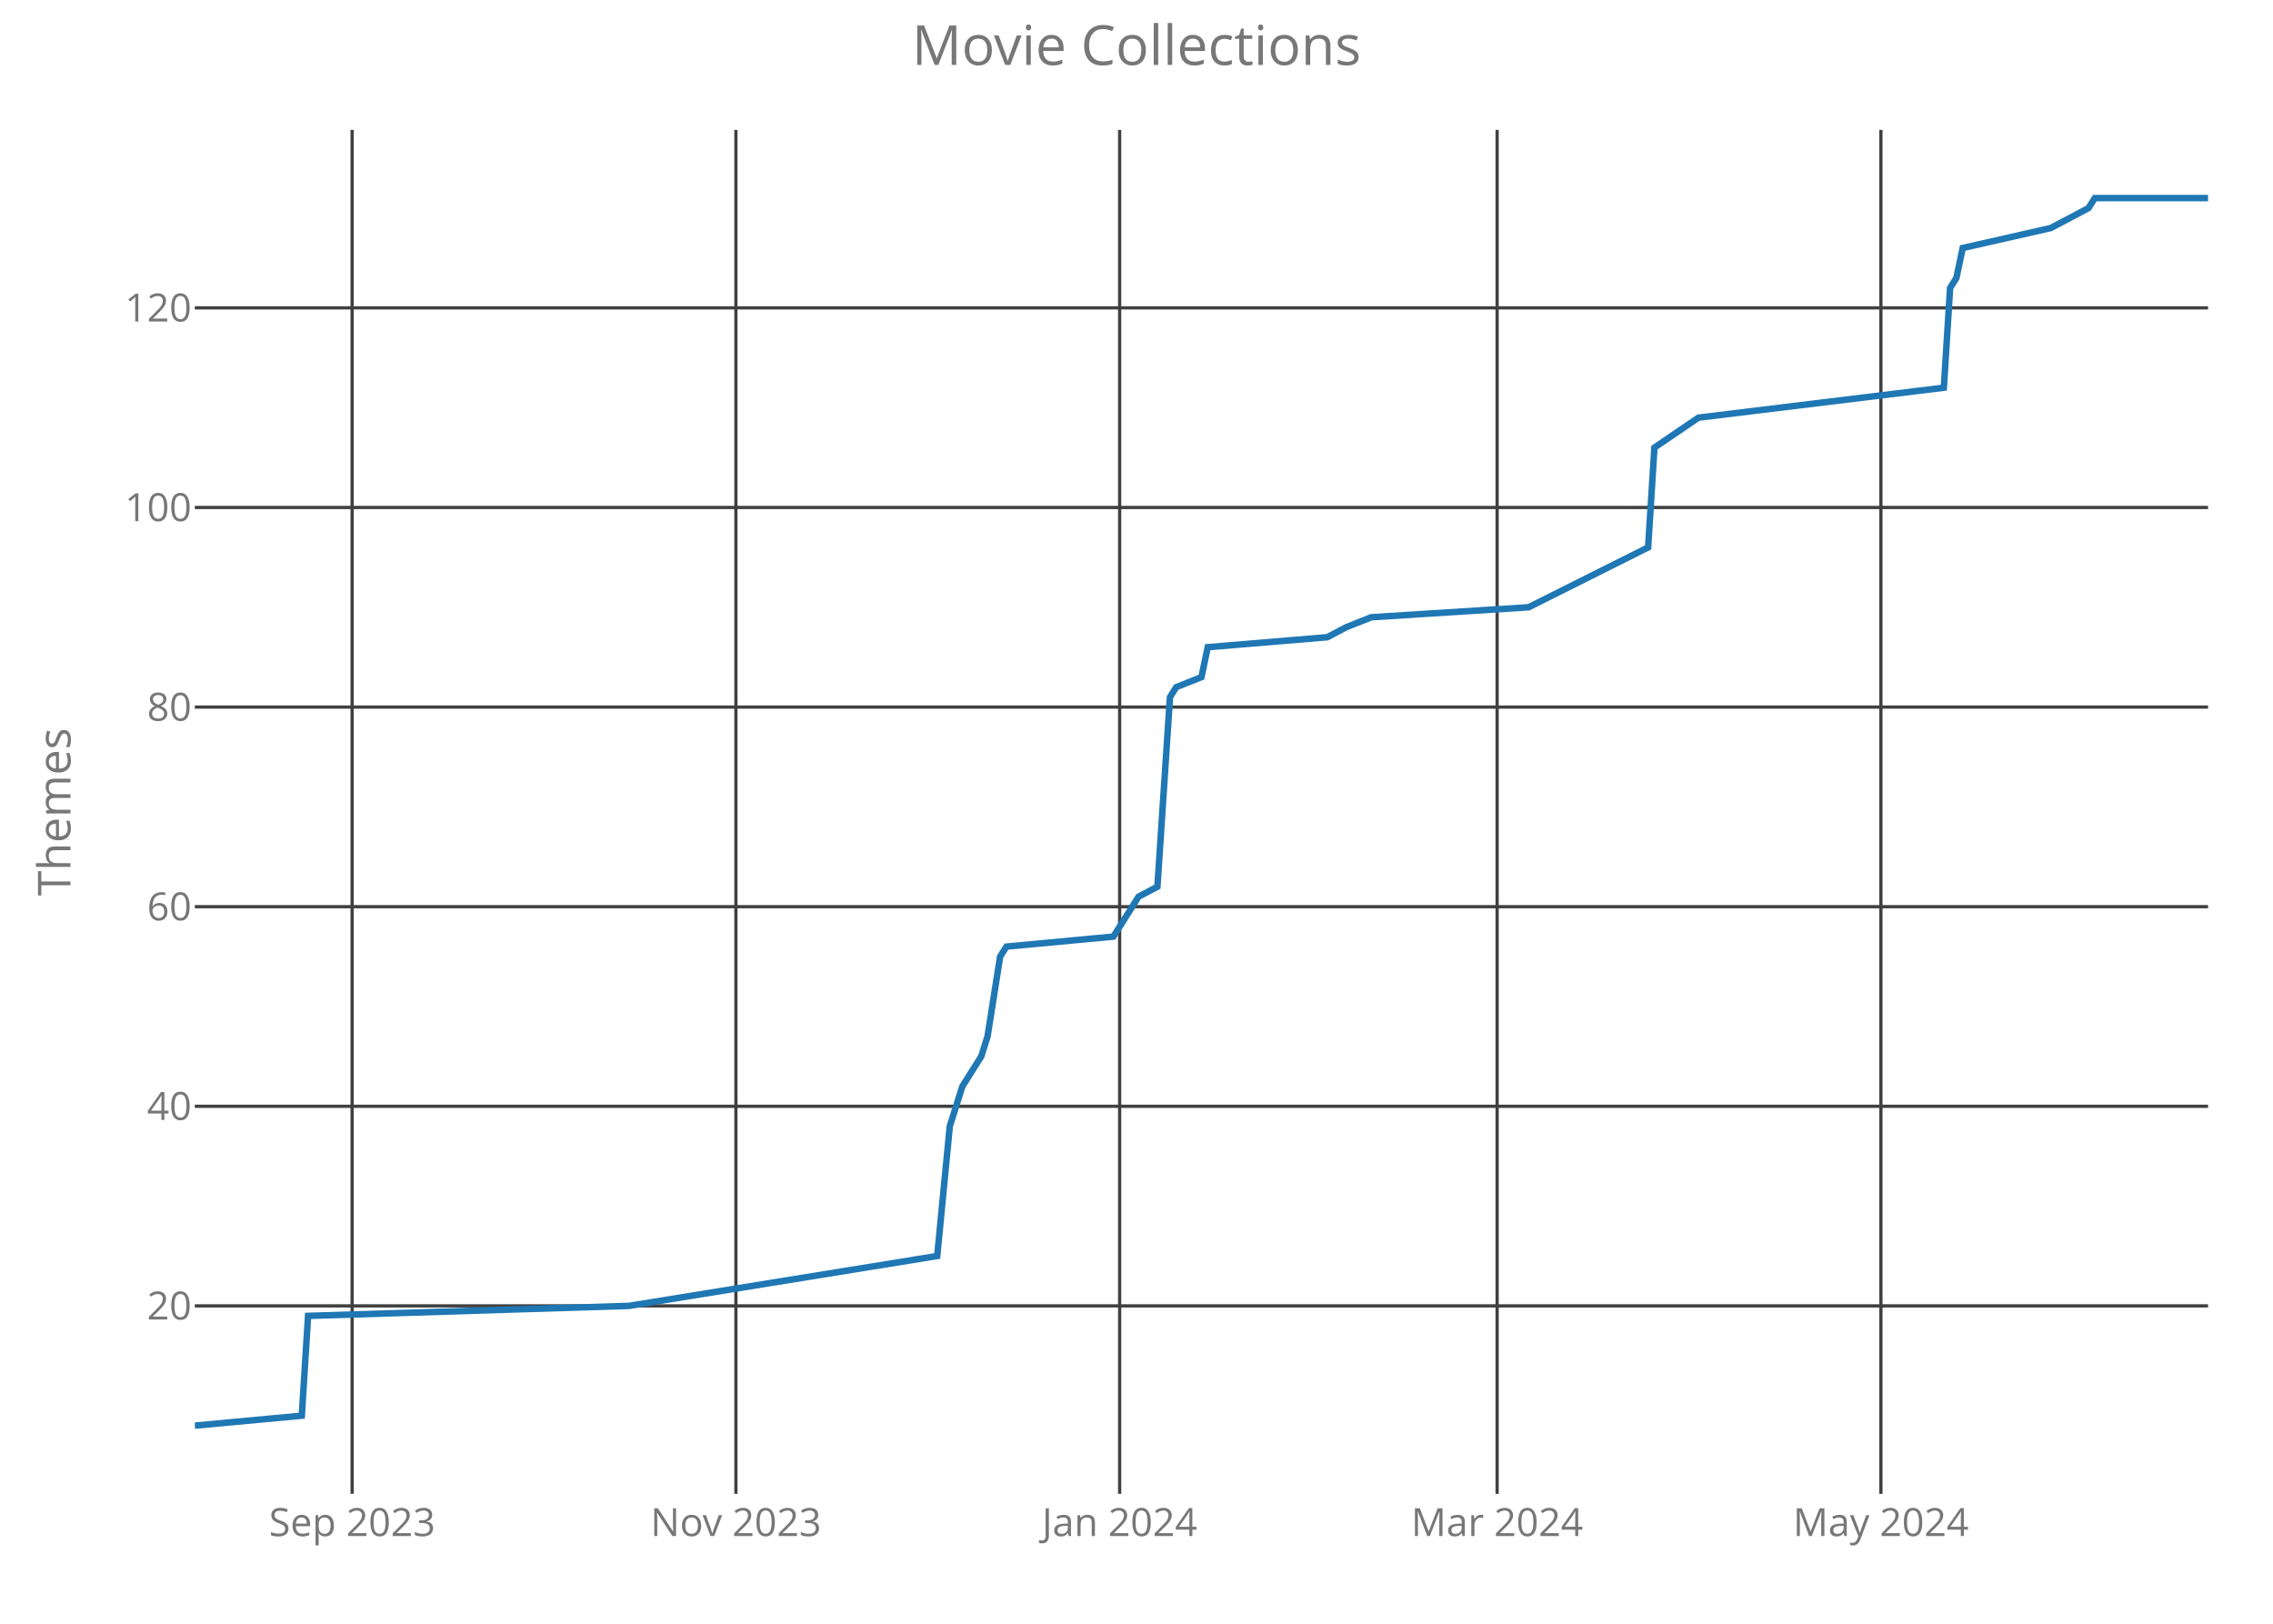
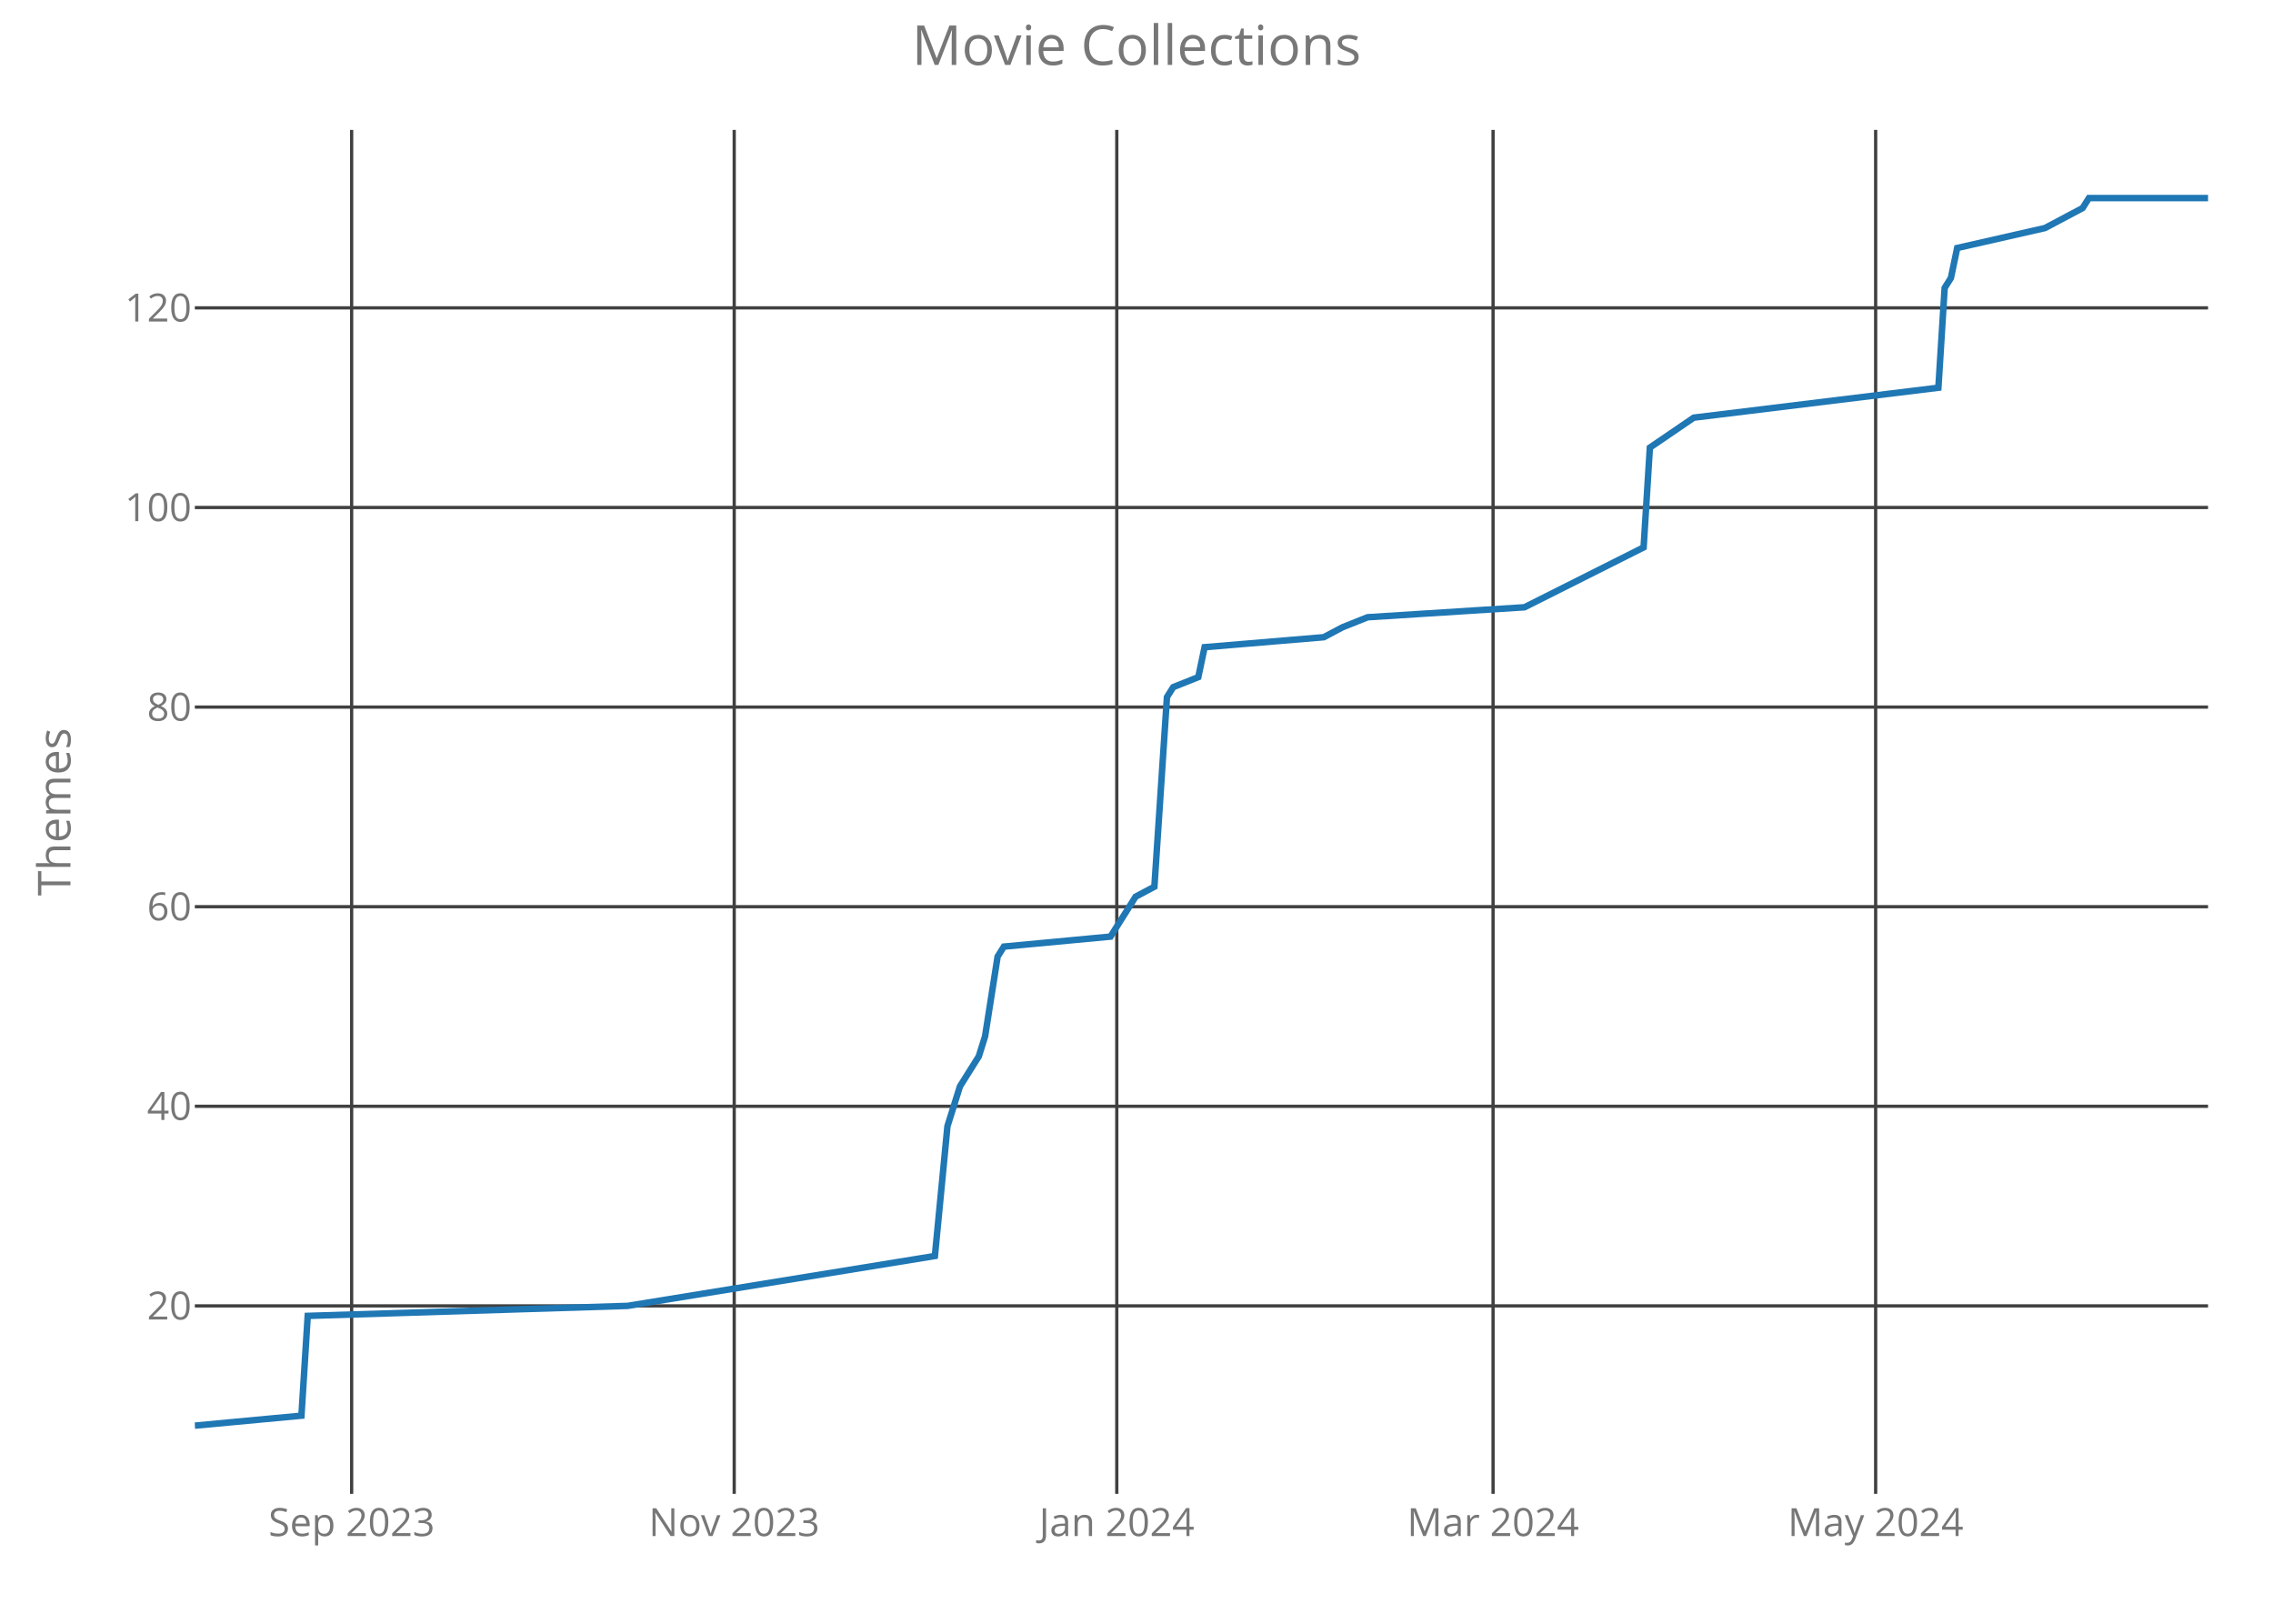
<svg xmlns="http://www.w3.org/2000/svg" class="main-svg" width="700" height="500" style="" viewBox="0 0 700 500">
  <rect x="0" y="0" width="700" height="500" style="fill: rgb(0, 0, 0); fill-opacity: 0;" />
-   <defs id="defs-6cdcd1">
+   <defs id="defs-9b4f77">
    <g class="clips">
-       <clipPath id="clip6cdcd1xyplot" class="plotclip">
+       <clipPath id="clip9b4f77xyplot" class="plotclip">
        <rect width="620" height="420" />
      </clipPath>
-       <clipPath class="axesclip" id="clip6cdcd1x">
+       <clipPath class="axesclip" id="clip9b4f77x">
        <rect x="60" y="0" width="620" height="500" />
      </clipPath>
-       <clipPath class="axesclip" id="clip6cdcd1y">
+       <clipPath class="axesclip" id="clip9b4f77y">
        <rect x="0" y="40" width="700" height="420" />
      </clipPath>
-       <clipPath class="axesclip" id="clip6cdcd1xy">
+       <clipPath class="axesclip" id="clip9b4f77xy">
        <rect x="60" y="40" width="620" height="420" />
      </clipPath>
    </g>
    <g class="gradients" />
  </defs>
  <g class="bglayer">
    <rect class="bg" x="60" y="40" width="620" height="420" style="fill: rgb(0, 0, 0); fill-opacity: 0; stroke-width: 0;" />
  </g>
  <g class="layer-below">
    <g class="imagelayer" />
    <g class="shapelayer" />
  </g>
  <g class="cartesianlayer">
    <g class="subplot xy">
      <g class="layer-subplot">
        <g class="shapelayer" />
        <g class="imagelayer" />
      </g>
      <g class="gridlayer">
        <g class="x">
-           <path class="xgrid crisp" transform="translate(108.44,0)" d="M0,40v420" style="stroke: rgb(64, 64, 64); stroke-opacity: 1; stroke-width: 1px;" />
-           <path class="xgrid crisp" transform="translate(226.63,0)" d="M0,40v420" style="stroke: rgb(64, 64, 64); stroke-opacity: 1; stroke-width: 1px;" />
-           <path class="xgrid crisp" transform="translate(344.81,0)" d="M0,40v420" style="stroke: rgb(64, 64, 64); stroke-opacity: 1; stroke-width: 1px;" />
-           <path class="xgrid crisp" transform="translate(461.06,0)" d="M0,40v420" style="stroke: rgb(64, 64, 64); stroke-opacity: 1; stroke-width: 1px;" />
-           <path class="xgrid crisp" transform="translate(579.25,0)" d="M0,40v420" style="stroke: rgb(64, 64, 64); stroke-opacity: 1; stroke-width: 1px;" />
+           <path class="xgrid crisp" transform="translate(108.29,0)" d="M0,40v420" style="stroke: rgb(64, 64, 64); stroke-opacity: 1; stroke-width: 1px;" />
+           <path class="xgrid crisp" transform="translate(226.11,0)" d="M0,40v420" style="stroke: rgb(64, 64, 64); stroke-opacity: 1; stroke-width: 1px;" />
+           <path class="xgrid crisp" transform="translate(343.93,0)" d="M0,40v420" style="stroke: rgb(64, 64, 64); stroke-opacity: 1; stroke-width: 1px;" />
+           <path class="xgrid crisp" transform="translate(459.81,0)" d="M0,40v420" style="stroke: rgb(64, 64, 64); stroke-opacity: 1; stroke-width: 1px;" />
+           <path class="xgrid crisp" transform="translate(577.63,0)" d="M0,40v420" style="stroke: rgb(64, 64, 64); stroke-opacity: 1; stroke-width: 1px;" />
        </g>
        <g class="y">
          <path class="ygrid crisp" transform="translate(0,402.12)" d="M60,0h620" style="stroke: rgb(64, 64, 64); stroke-opacity: 1; stroke-width: 1px;" />
          <path class="ygrid crisp" transform="translate(0,340.66)" d="M60,0h620" style="stroke: rgb(64, 64, 64); stroke-opacity: 1; stroke-width: 1px;" />
          <path class="ygrid crisp" transform="translate(0,279.2)" d="M60,0h620" style="stroke: rgb(64, 64, 64); stroke-opacity: 1; stroke-width: 1px;" />
          <path class="ygrid crisp" transform="translate(0,217.73)" d="M60,0h620" style="stroke: rgb(64, 64, 64); stroke-opacity: 1; stroke-width: 1px;" />
          <path class="ygrid crisp" transform="translate(0,156.27)" d="M60,0h620" style="stroke: rgb(64, 64, 64); stroke-opacity: 1; stroke-width: 1px;" />
          <path class="ygrid crisp" transform="translate(0,94.8)" d="M60,0h620" style="stroke: rgb(64, 64, 64); stroke-opacity: 1; stroke-width: 1px;" />
        </g>
      </g>
      <g class="zerolinelayer" />
      <path class="xlines-below crisp" d="M0,0" style="fill: none;" />
      <path class="ylines-below crisp" d="M0,0" style="fill: none;" />
      <g class="overlines-below" />
      <g class="xaxislayer-below">
        <g class="xtick">
-           <text text-anchor="middle" x="0" y="473" transform="translate(108.44,0)" style="font-family: 'Open Sans'; font-size: 12px; fill: rgb(119, 119, 119); fill-opacity: 1; white-space: pre;">Sep 2023</text>
+           <text text-anchor="middle" x="0" y="473" transform="translate(108.29,0)" style="font-family: 'Open Sans'; font-size: 12px; fill: rgb(119, 119, 119); fill-opacity: 1; white-space: pre;">Sep 2023</text>
        </g>
        <g class="xtick">
-           <text text-anchor="middle" x="0" y="473" transform="translate(226.63,0)" style="font-family: 'Open Sans'; font-size: 12px; fill: rgb(119, 119, 119); fill-opacity: 1; white-space: pre;">Nov 2023</text>
+           <text text-anchor="middle" x="0" y="473" transform="translate(226.11,0)" style="font-family: 'Open Sans'; font-size: 12px; fill: rgb(119, 119, 119); fill-opacity: 1; white-space: pre;">Nov 2023</text>
        </g>
        <g class="xtick">
-           <text text-anchor="middle" x="0" y="473" transform="translate(344.81,0)" style="font-family: 'Open Sans'; font-size: 12px; fill: rgb(119, 119, 119); fill-opacity: 1; white-space: pre;">Jan 2024</text>
+           <text text-anchor="middle" x="0" y="473" transform="translate(343.93,0)" style="font-family: 'Open Sans'; font-size: 12px; fill: rgb(119, 119, 119); fill-opacity: 1; white-space: pre;">Jan 2024</text>
        </g>
        <g class="xtick">
-           <text text-anchor="middle" x="0" y="473" transform="translate(461.06,0)" style="font-family: 'Open Sans'; font-size: 12px; fill: rgb(119, 119, 119); fill-opacity: 1; white-space: pre;">Mar 2024</text>
+           <text text-anchor="middle" x="0" y="473" transform="translate(459.81,0)" style="font-family: 'Open Sans'; font-size: 12px; fill: rgb(119, 119, 119); fill-opacity: 1; white-space: pre;">Mar 2024</text>
        </g>
        <g class="xtick">
-           <text text-anchor="middle" x="0" y="473" transform="translate(579.25,0)" style="font-family: 'Open Sans'; font-size: 12px; fill: rgb(119, 119, 119); fill-opacity: 1; white-space: pre;">May 2024</text>
+           <text text-anchor="middle" x="0" y="473" transform="translate(577.63,0)" style="font-family: 'Open Sans'; font-size: 12px; fill: rgb(119, 119, 119); fill-opacity: 1; white-space: pre;">May 2024</text>
        </g>
      </g>
      <g class="yaxislayer-below">
        <g class="ytick">
          <text text-anchor="end" x="59" y="4.2" transform="translate(0,402.12)" style="font-family: 'Open Sans'; font-size: 12px; fill: rgb(119, 119, 119); fill-opacity: 1; white-space: pre;">20</text>
        </g>
        <g class="ytick">
          <text text-anchor="end" x="59" y="4.2" transform="translate(0,340.66)" style="font-family: 'Open Sans'; font-size: 12px; fill: rgb(119, 119, 119); fill-opacity: 1; white-space: pre;">40</text>
        </g>
        <g class="ytick">
          <text text-anchor="end" x="59" y="4.2" transform="translate(0,279.2)" style="font-family: 'Open Sans'; font-size: 12px; fill: rgb(119, 119, 119); fill-opacity: 1; white-space: pre;">60</text>
        </g>
        <g class="ytick">
          <text text-anchor="end" x="59" y="4.2" transform="translate(0,217.73)" style="font-family: 'Open Sans'; font-size: 12px; fill: rgb(119, 119, 119); fill-opacity: 1; white-space: pre;">80</text>
        </g>
        <g class="ytick">
          <text text-anchor="end" x="59" y="4.2" transform="translate(0,156.27)" style="font-family: 'Open Sans'; font-size: 12px; fill: rgb(119, 119, 119); fill-opacity: 1; white-space: pre;">100</text>
        </g>
        <g class="ytick">
          <text text-anchor="end" x="59" y="4.2" transform="translate(0,94.8)" style="font-family: 'Open Sans'; font-size: 12px; fill: rgb(119, 119, 119); fill-opacity: 1; white-space: pre;">120</text>
        </g>
      </g>
      <g class="overaxes-below" />
-       <g class="plot" transform="translate(60,40)" clip-path="url('#clip6cdcd1xyplot')">
+       <g class="plot" transform="translate(60,40)" clip-path="url('#clip9b4f77xyplot')">
        <g class="scatterlayer mlayer">
-           <g class="trace scatter trace0e712a" style="stroke-miterlimit: 2; opacity: 1;">
+           <g class="trace scatter tracecc4de8" style="stroke-miterlimit: 2; opacity: 1;">
            <g class="fills" />
            <g class="errorbars" />
            <g class="lines">
-               <path class="js-line" d="M0,399L32.94,395.93L34.88,365.2L133.69,362.12L228.63,346.76L232.5,306.8L236.38,294.51L242.19,285.29L244.13,279.15L248,254.56L249.94,251.49L282.88,248.41L288.69,239.2L290.63,236.12L296.44,233.05L300.31,174.66L302.25,171.59L310,168.51L311.94,159.29L348.75,156.22L354.56,153.15L362.31,150.07L410.75,147L447.56,128.56L449.5,97.83L463.06,88.61L538.63,79.39L540.56,48.66L542.5,45.59L544.44,36.37L571.56,30.22L583.19,24.07L585.13,21L620,21" style="vector-effect: non-scaling-stroke; fill: none; stroke: rgb(31, 119, 180); stroke-opacity: 1; stroke-width: 2px; opacity: 1;" />
+               <path class="js-line" d="M0,399L32.83,395.93L34.77,365.2L133.27,362.12L227.91,346.76L231.78,306.8L235.64,294.51L241.43,285.29L243.36,279.15L247.23,254.56L249.16,251.49L281.99,248.41L287.79,239.2L289.72,236.12L295.51,233.05L299.38,174.66L301.31,171.59L309.03,168.51L310.97,159.29L347.66,156.22L353.46,153.15L361.18,150.07L409.47,147L446.17,128.56L448.1,97.83L461.62,88.61L536.95,79.39L538.88,48.66L540.81,45.59L542.74,36.37L569.78,30.22L581.37,24.07L583.3,21L620,21" style="vector-effect: non-scaling-stroke; fill: none; stroke: rgb(31, 119, 180); stroke-opacity: 1; stroke-width: 2px; opacity: 1;" />
            </g>
            <g class="points" />
            <g class="text" />
          </g>
        </g>
      </g>
      <g class="overplot" />
      <path class="xlines-above" />
      <path class="ylines-above" />
      <g class="overlines-above" />
      <g class="xaxislayer-above" />
      <g class="yaxislayer-above" />
      <g class="overaxes-above" />
    </g>
  </g>
  <g class="polarlayer" />
  <g class="ternarylayer" />
  <g class="geolayer" />
  <g class="funnelarealayer" />
  <g class="pielayer" />
  <g class="treemaplayer" />
  <g class="sunburstlayer" />
  <g class="glimages" />
-   <defs id="topdefs-6cdcd1">
+   <defs id="topdefs-9b4f77">
    <g class="clips" />
  </defs>
  <g class="layer-above">
    <g class="imagelayer" />
    <g class="shapelayer" />
  </g>
  <g class="infolayer">
    <g class="g-gtitle">
      <text class="gtitle" x="350" y="20" text-anchor="middle" dy="0em" style="font-family: 'Open Sans'; font-size: 17px; fill: rgb(119, 119, 119); opacity: 1; font-weight: normal; white-space: pre;">Movie Collections</text>
    </g>
    <g class="g-xtitle" />
    <g class="g-ytitle">
      <text class="ytitle" transform="rotate(-90,21.7,250)" x="21.7" y="250" text-anchor="middle" style="font-family: 'Open Sans'; font-size: 14px; fill: rgb(119, 119, 119); opacity: 1; font-weight: normal; white-space: pre;">Themes</text>
    </g>
  </g>
</svg>
